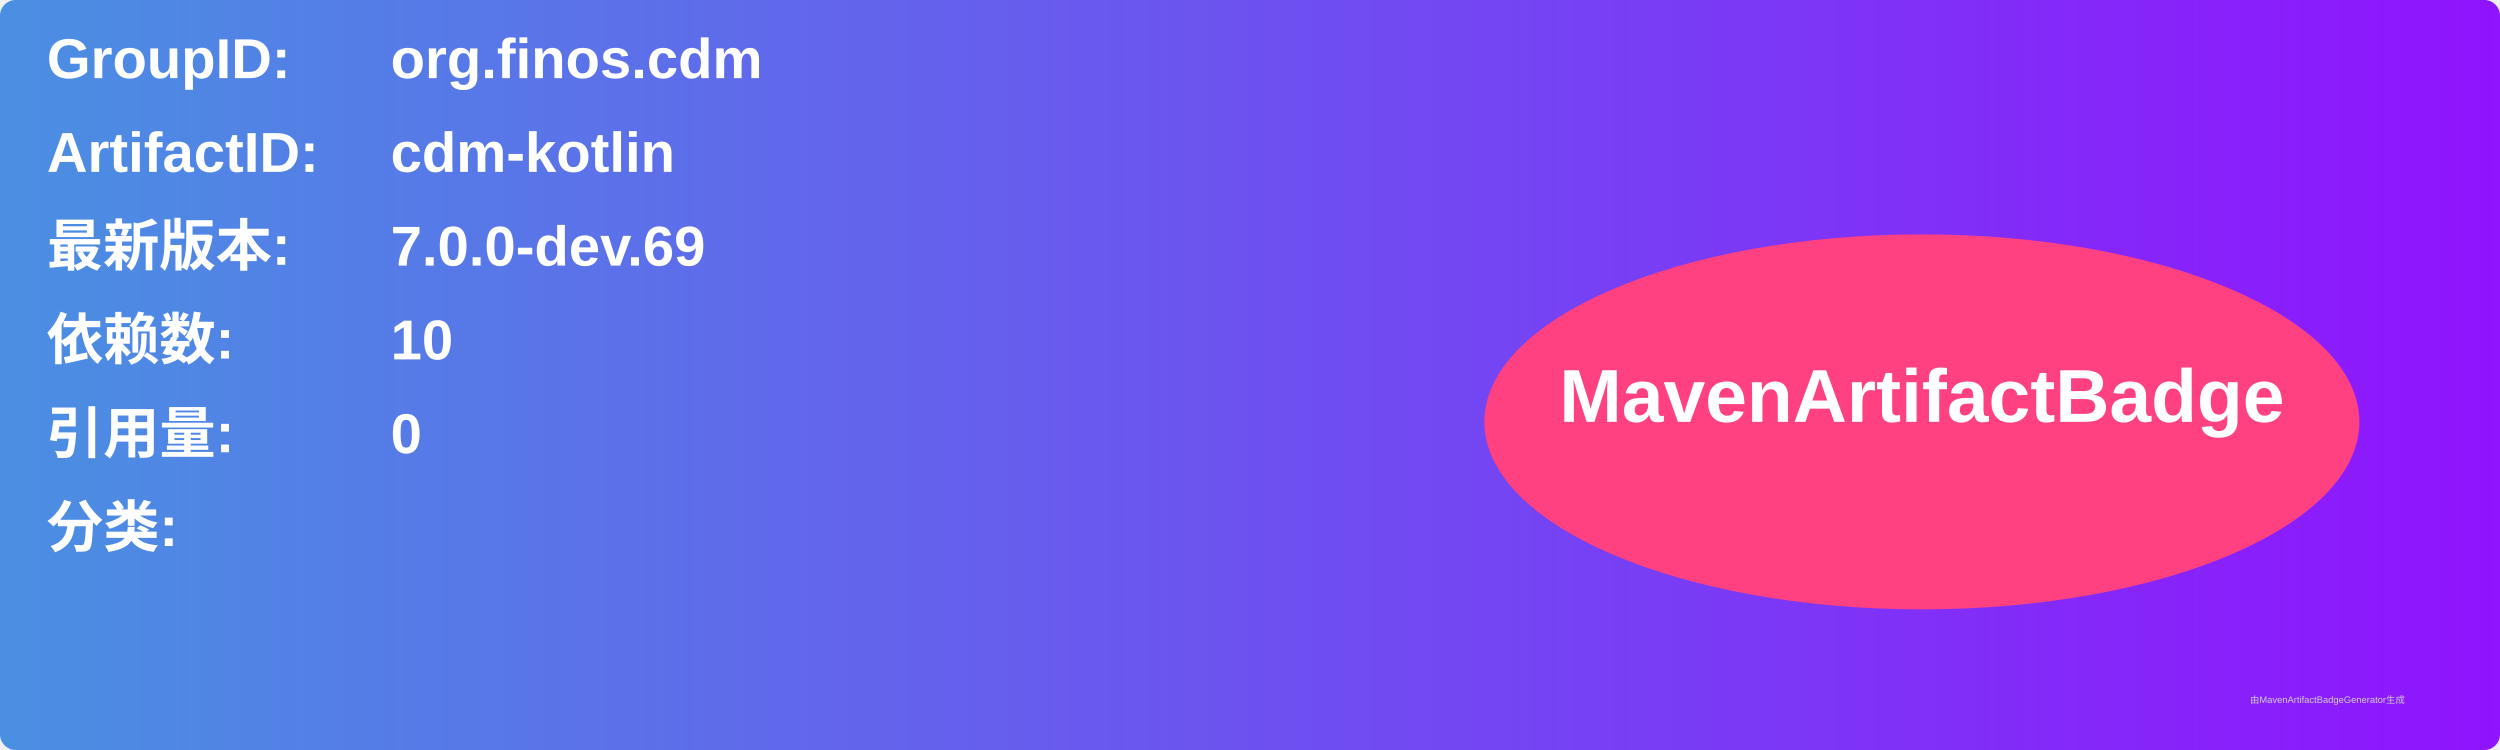
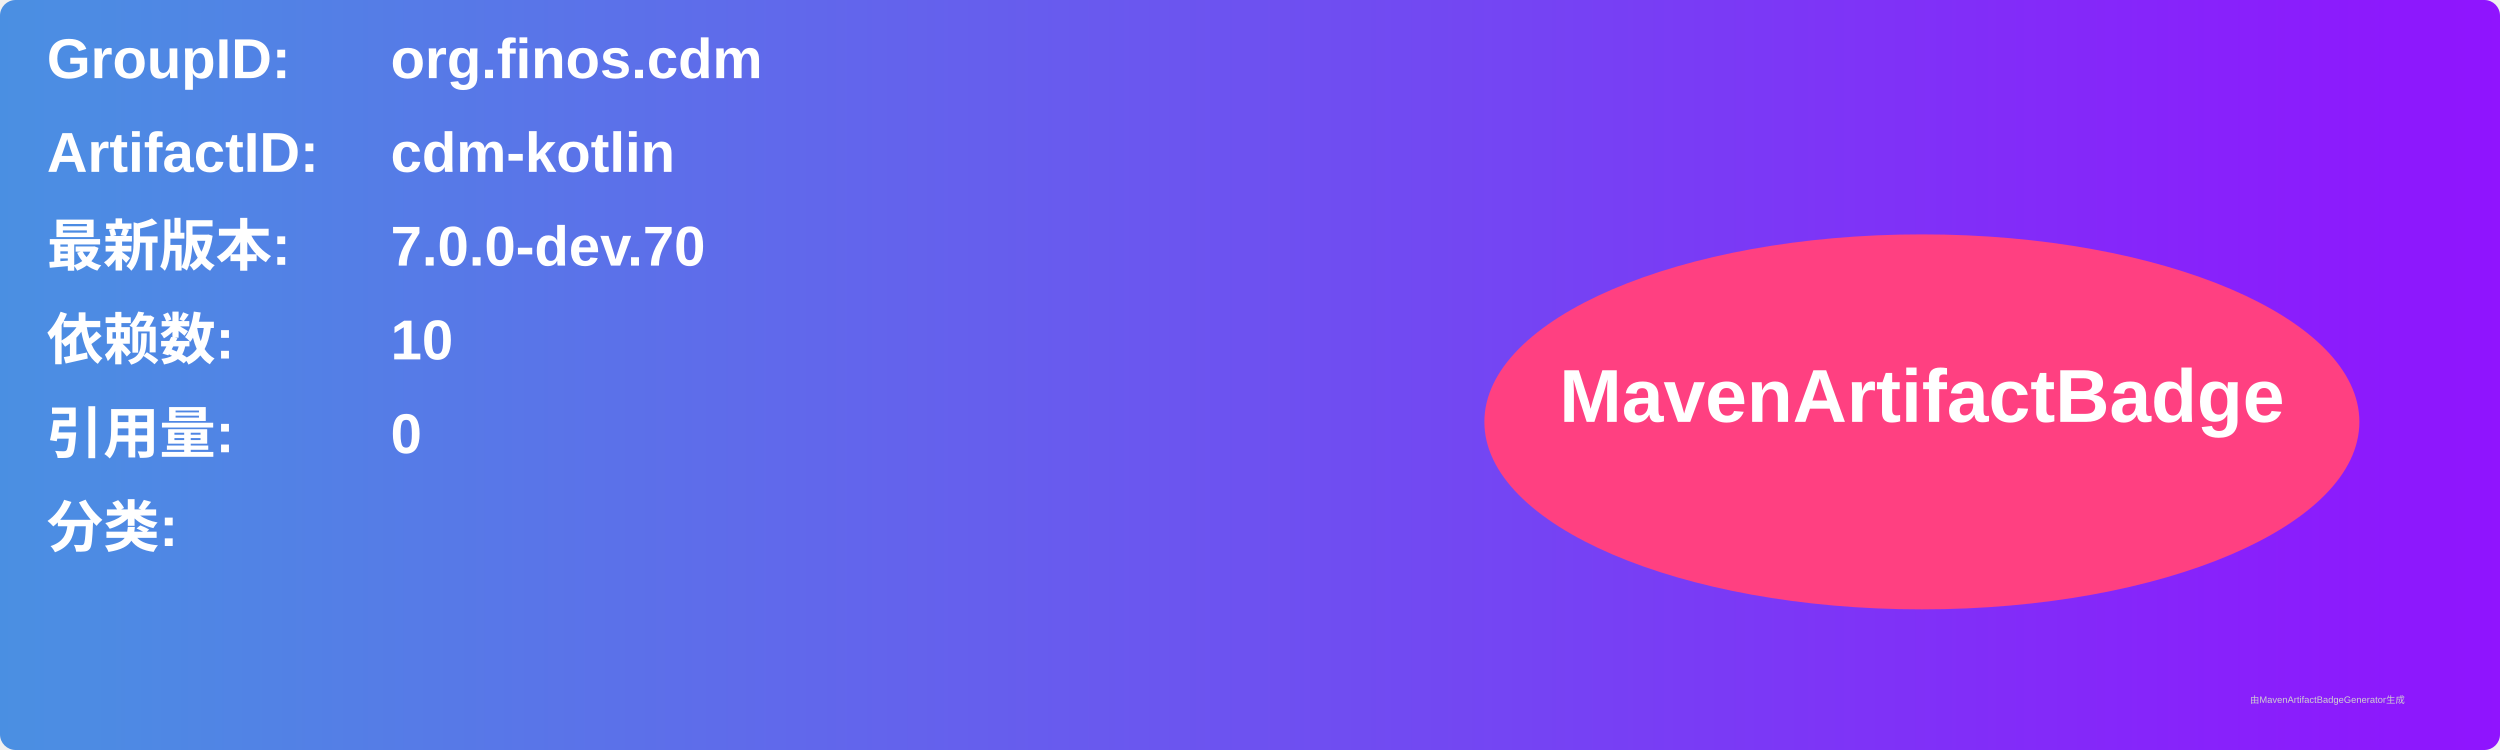
<svg xmlns="http://www.w3.org/2000/svg" width="800" height="240" viewBox="0 0 800 240">
  <linearGradient id="grad" x1="0%" y1="0%" x2="100%" y2="0%">
    <stop offset="0%" stop-color="#4a90e2" />
    <stop offset="100%" stop-color="#9013fe" />
  </linearGradient>
  <rect width="100%" height="100%" rx="5" ry="5" fill="url(#grad)" />
  <g transform="translate(15, 15)">
    <text x="0" y="10" font-family="Arial" font-size="18" fill="white" font-weight="bold" width="260">GroupID:</text>
    <text x="110" y="10" font-family="Arial" font-size="18" fill="white" font-weight="bold" width="460">org.finos.cdm</text>
    <text x="0" y="40" font-family="Arial" font-size="18" fill="white" font-weight="bold" width="260">ArtifactID:</text>
    <text x="110" y="40" font-family="Arial" font-size="18" fill="white" font-weight="bold" width="460">cdm-kotlin</text>
    <text x="0" y="70" font-family="Arial" font-size="18" fill="white" font-weight="bold">最新版本:</text>
    <text x="110" y="70" font-family="Arial" font-size="18" fill="white" font-weight="bold">
-       <tspan font-weight="bold">7.0.0-dev.69</tspan>
+       <tspan font-weight="bold">7.0.0-dev.70</tspan>
    </text>
    <text x="0" y="100" font-family="Arial" font-size="18" fill="white" font-weight="bold">依赖数: </text>
    <text x="110" y="100" font-family="Arial" font-size="18" fill="white">
      <tspan font-weight="bold">10</tspan>
    </text>
    <text x="0" y="130" font-family="Arial" font-size="18" fill="white" font-weight="bold">引用量: </text>
    <text x="110" y="130" font-family="Arial" font-size="18" fill="white">
      <tspan font-weight="bold">0</tspan>
    </text>
    <text x="0" y="160" font-family="Arial" font-size="18" fill="white" font-weight="bold">分类:</text>
    <text x="10" y="190" font-family="Arial" font-size="10" fill="white">
      <tspan font-weight="bold" />
    </text>
    <ellipse cx="600" cy="120" rx="140" ry="60" fill="#ff4081" />
    <text x="600" y="120" text-anchor="middle" font-family="Arial" font-size="24" fill="white" font-weight="bold">MavenArtifactBadge</text>
  </g>
  <text x="720" y="225" font-family="Arial" font-size="3" fill="#d0d0d0">由MavenArtifactBadgeGenerator生成</text>
</svg>
